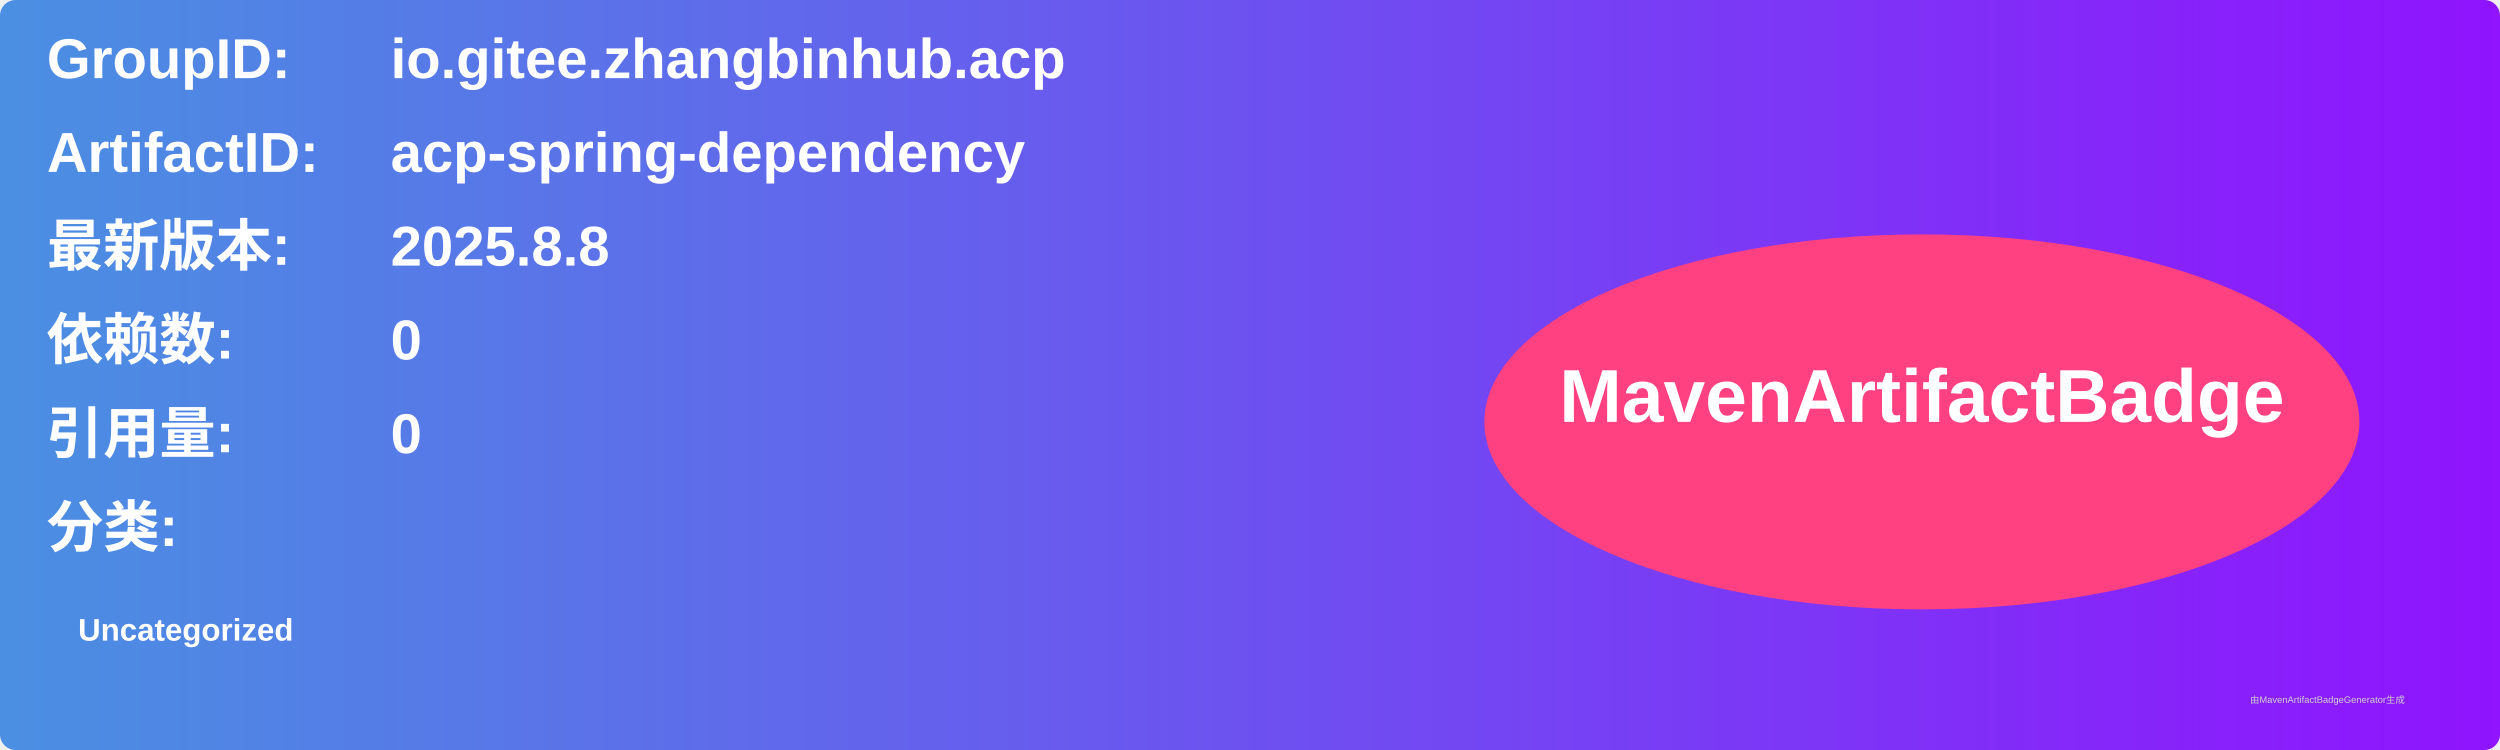
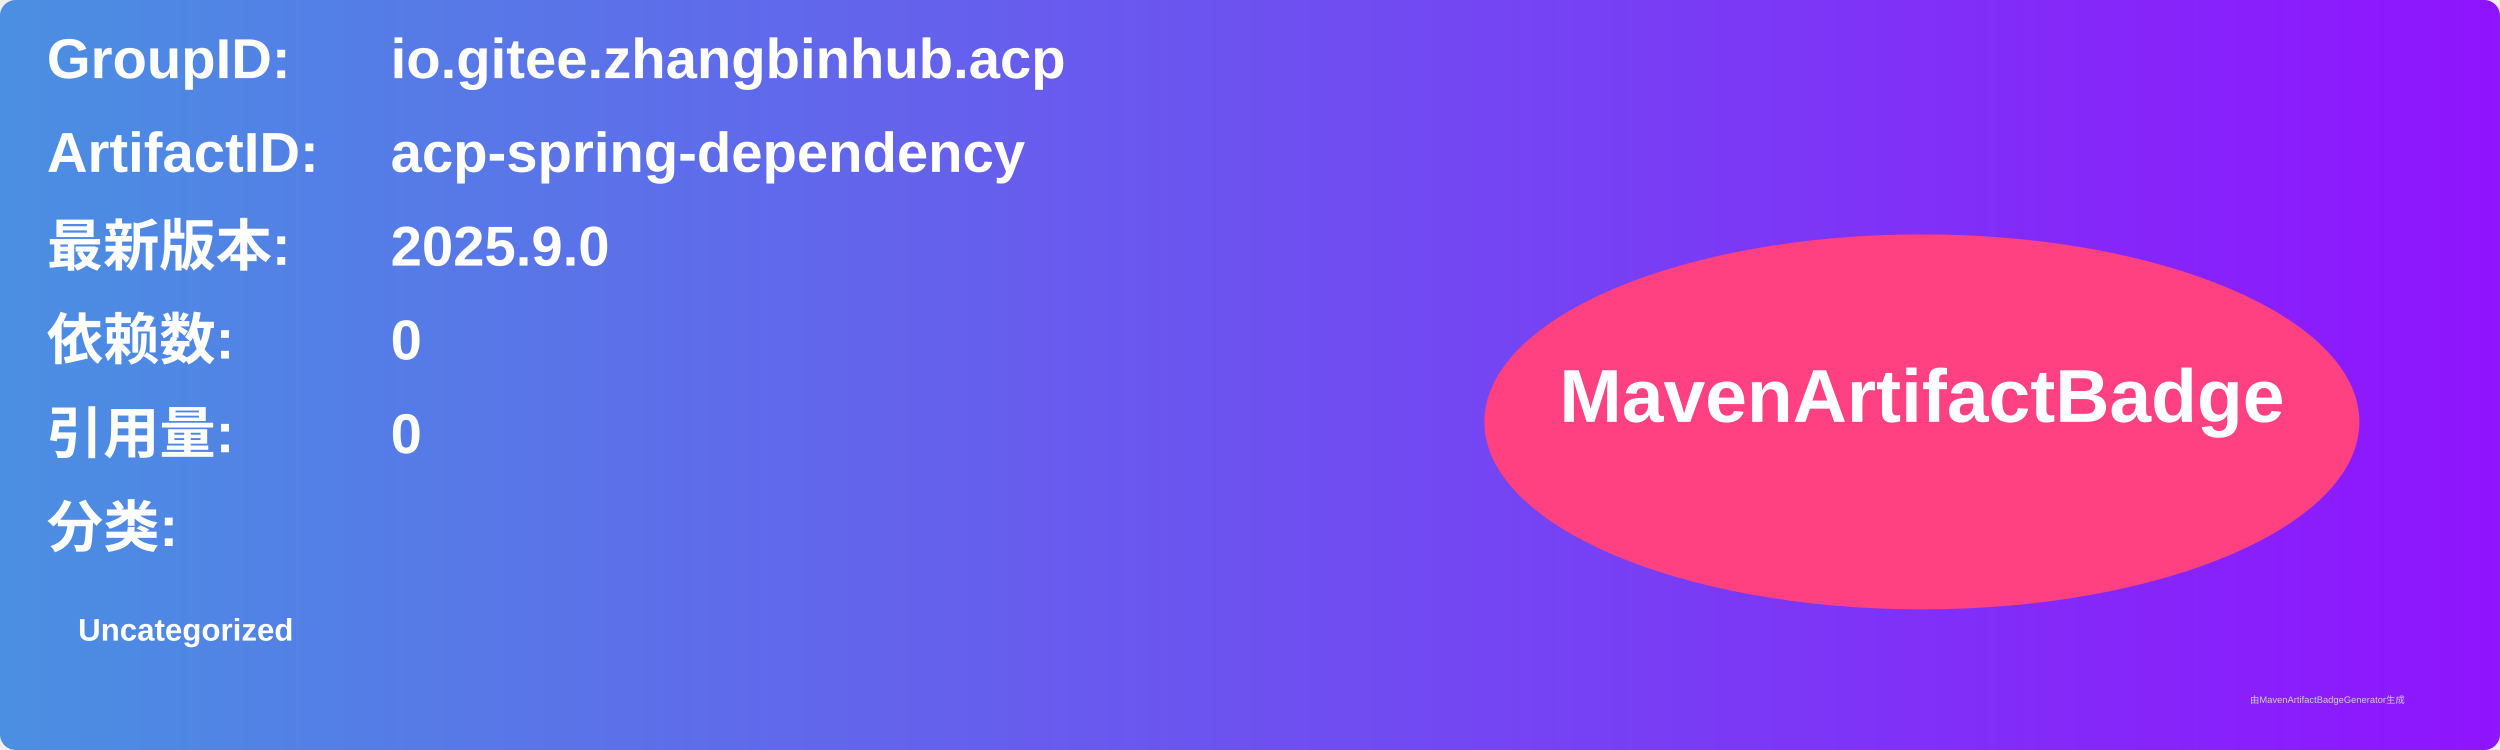
<svg xmlns="http://www.w3.org/2000/svg" width="800" height="240" viewBox="0 0 800 240">
  <linearGradient id="grad" x1="0%" y1="0%" x2="100%" y2="0%">
    <stop offset="0%" stop-color="#4a90e2" />
    <stop offset="100%" stop-color="#9013fe" />
  </linearGradient>
  <rect width="100%" height="100%" rx="5" ry="5" fill="url(#grad)" />
  <g transform="translate(15, 15)">
    <text x="0" y="10" font-family="Arial" font-size="18" fill="white" font-weight="bold" width="260">GroupID:</text>
    <text x="110" y="10" font-family="Arial" font-size="18" fill="white" font-weight="bold" width="460">io.gitee.zhangbinhub.acp</text>
    <text x="0" y="40" font-family="Arial" font-size="18" fill="white" font-weight="bold" width="260">ArtifactID:</text>
    <text x="110" y="40" font-family="Arial" font-size="18" fill="white" font-weight="bold" width="460">acp-spring-dependency</text>
    <text x="0" y="70" font-family="Arial" font-size="18" fill="white" font-weight="bold">最新版本:</text>
    <text x="110" y="70" font-family="Arial" font-size="18" fill="white" font-weight="bold">
-       <tspan font-weight="bold">2025.8.8</tspan>
+       <tspan font-weight="bold">2025.9.0</tspan>
    </text>
    <text x="0" y="100" font-family="Arial" font-size="18" fill="white" font-weight="bold">依赖数: </text>
    <text x="110" y="100" font-family="Arial" font-size="18" fill="white">
      <tspan font-weight="bold">0</tspan>
    </text>
    <text x="0" y="130" font-family="Arial" font-size="18" fill="white" font-weight="bold">引用量: </text>
    <text x="110" y="130" font-family="Arial" font-size="18" fill="white">
      <tspan font-weight="bold">0</tspan>
    </text>
    <text x="0" y="160" font-family="Arial" font-size="18" fill="white" font-weight="bold">分类:</text>
    <text x="10" y="190" font-family="Arial" font-size="10" fill="white">
      <tspan font-weight="bold">Uncategorized</tspan>
    </text>
    <ellipse cx="600" cy="120" rx="140" ry="60" fill="#ff4081" />
    <text x="600" y="120" text-anchor="middle" font-family="Arial" font-size="24" fill="white" font-weight="bold">MavenArtifactBadge</text>
  </g>
  <text x="720" y="225" font-family="Arial" font-size="3" fill="#d0d0d0">由MavenArtifactBadgeGenerator生成</text>
</svg>
